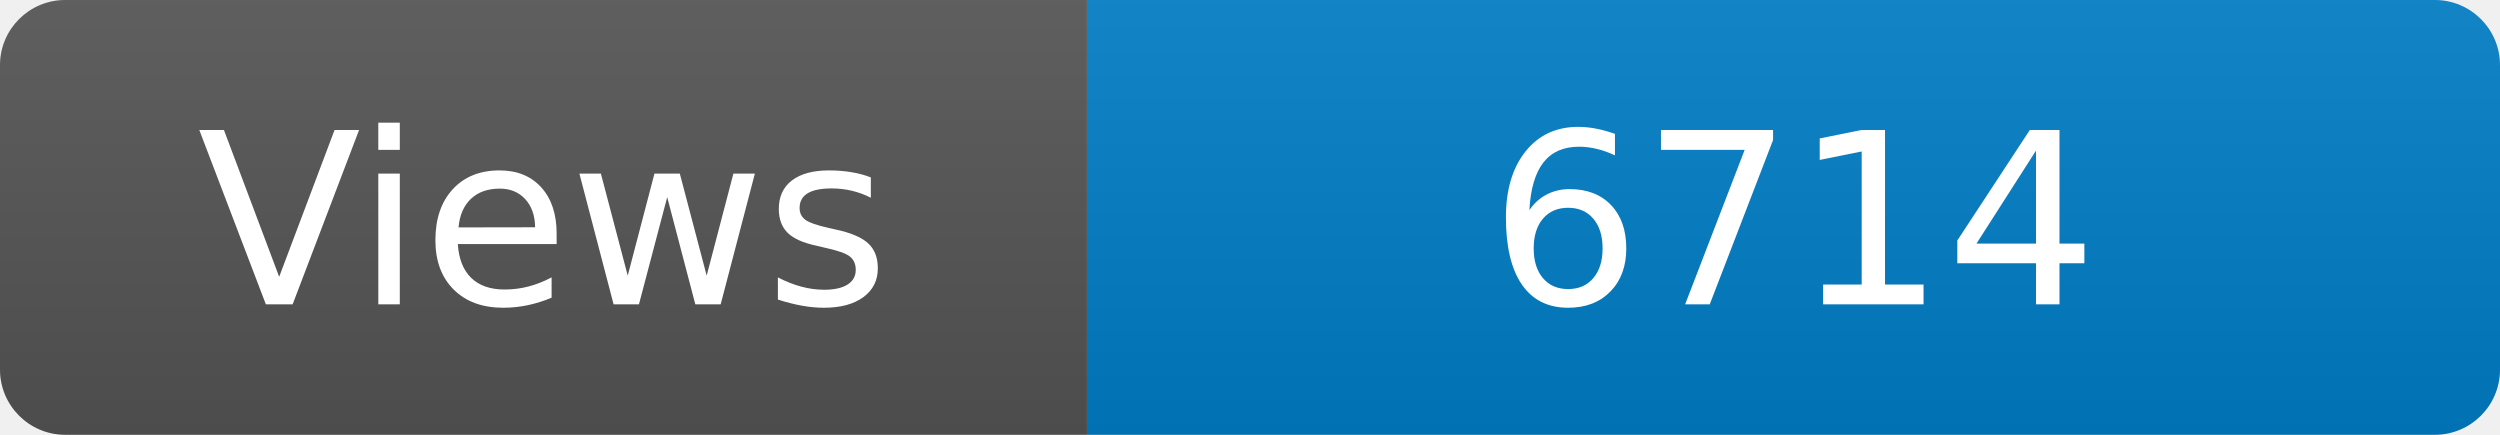
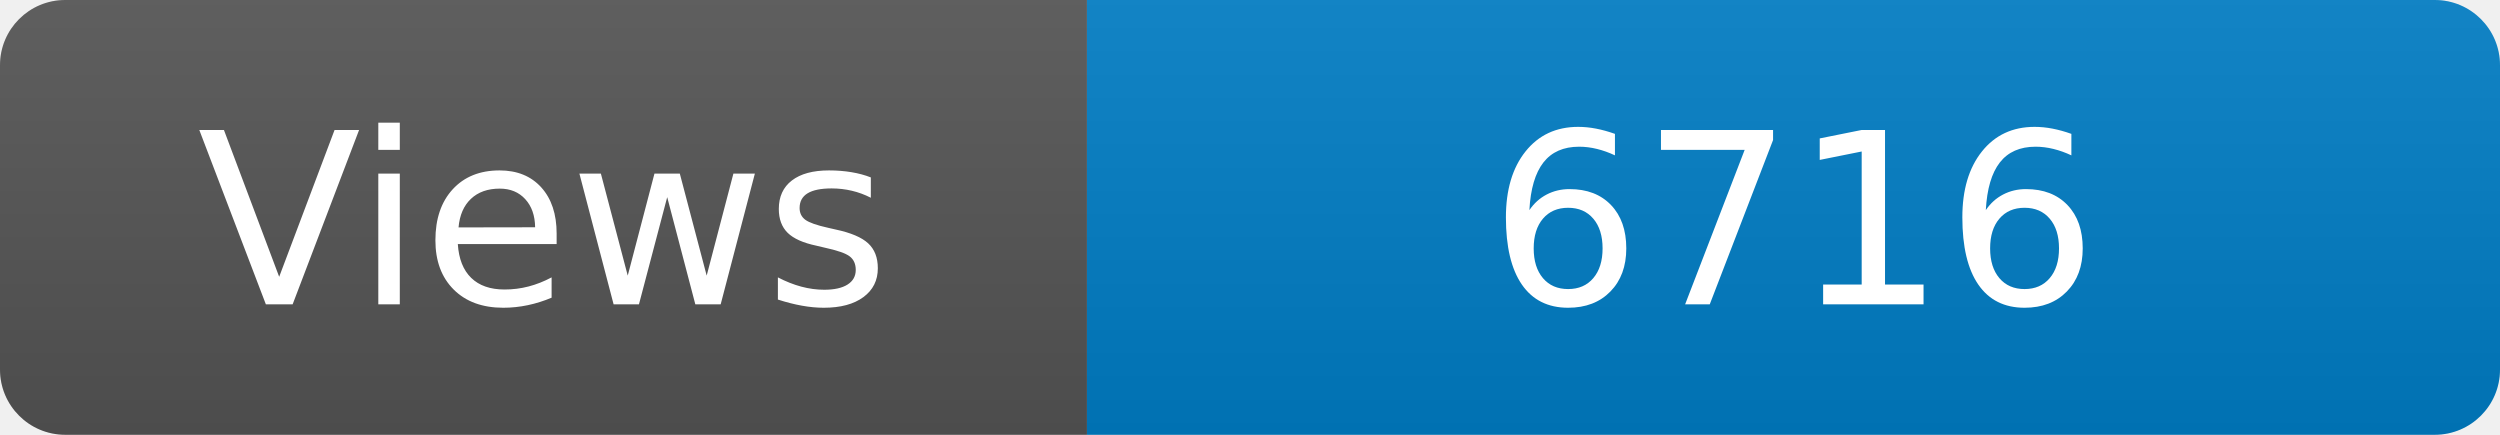
<svg xmlns="http://www.w3.org/2000/svg" width="115" height="20" role="img" aria-label="Maintained?: yes">
  <linearGradient id="s" x2="0" y2="100%">
    <stop offset="0" stop-color="#bbb" stop-opacity=".1" />
    <stop offset="1" stop-opacity=".1" />
  </linearGradient>
  <clipPath id="r">
    <rect width="115" height="20" rx="3" fill="#fff" />
  </clipPath>
  <g clip-path="url(#r)">
    <rect width="50" height="20" fill="#555" />
    <rect x="50" width="160" height="20" fill="#007ec6" />
    <rect width="115" height="20" fill="url(#s)" />
  </g>
  <g fill="#fff" text-anchor="middle" font-family="Verdana,Geneva,DejaVu Sans,sans-serif" font-size="110">
    <text x="250" y="140" transform="scale(.1)" fill="#fff">Views</text>
-     <text x="825" y="140" transform="scale(.1)" fill="#fff">6714</text>
+     <text x="825" y="140" transform="scale(.1)" fill="#fff">6716</text>
  </g>
</svg>
